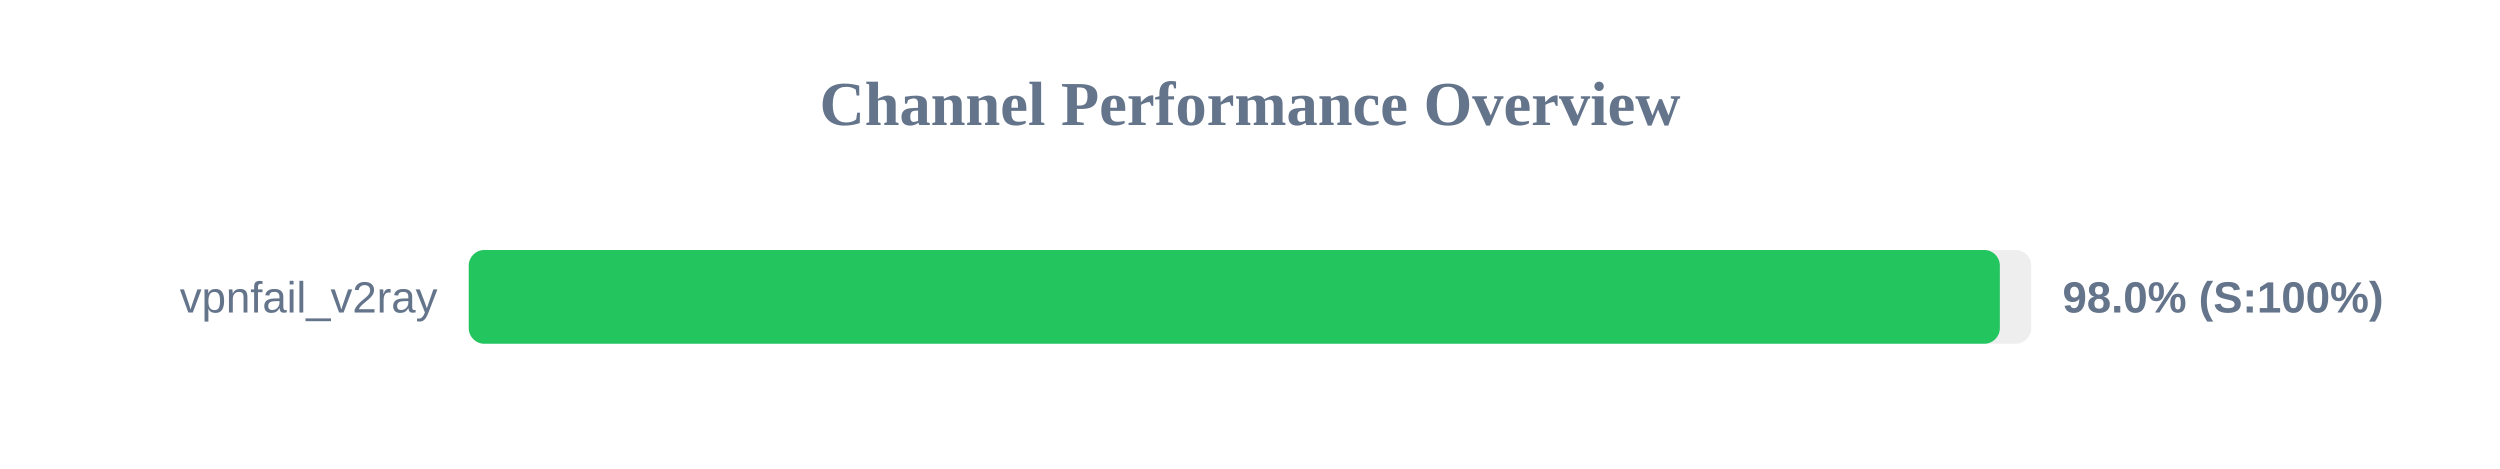
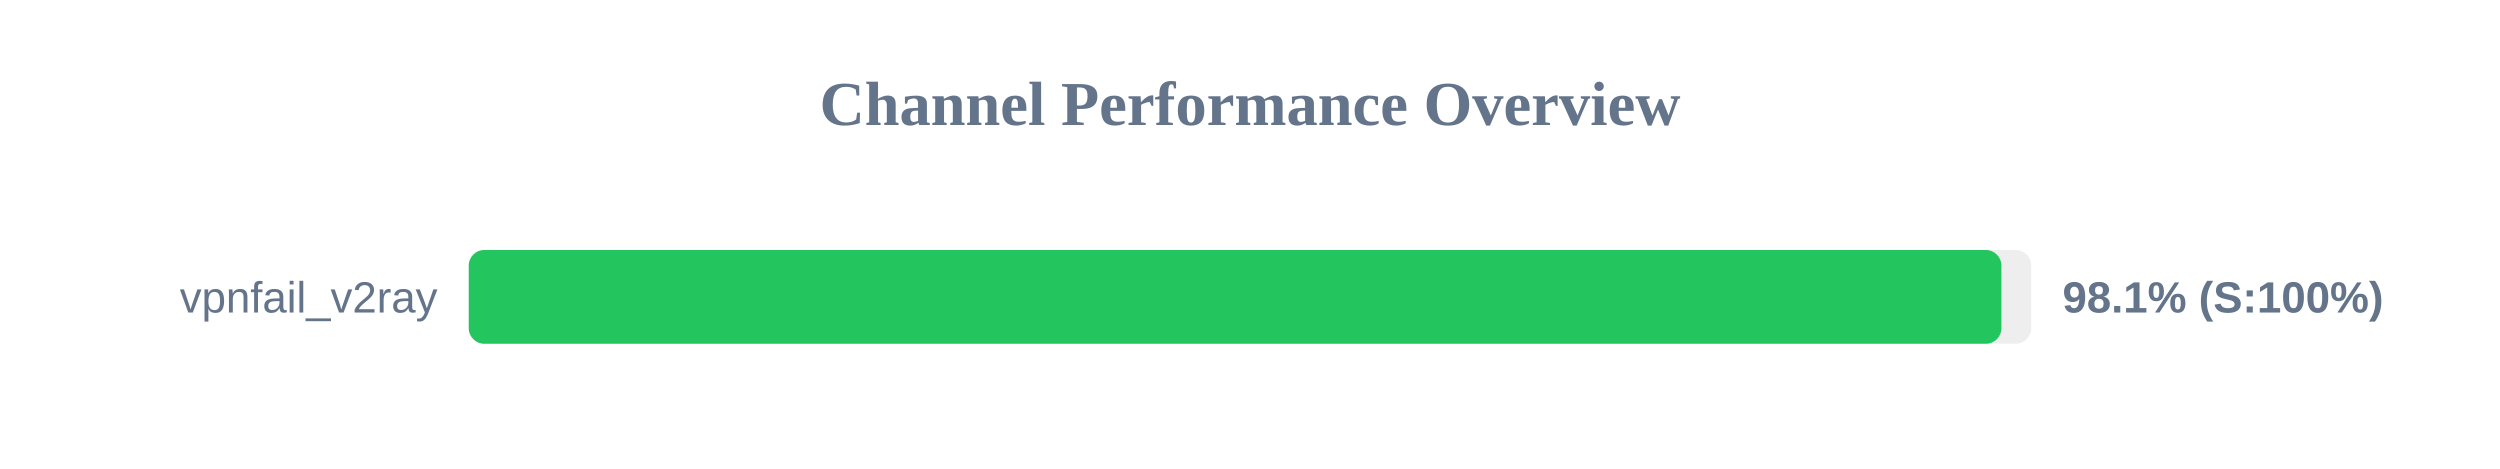
<svg xmlns="http://www.w3.org/2000/svg" width="800" height="150" version="1.1">
  <style>
        .row { font: 14px Arial; fill: #64748b; }
        .score { font: bold 14px Arial; fill: #64748b; }
    </style>
  <text x="400" y="40" text-anchor="middle" font-size="20px" font-weight="bold" fill="#64748b">Channel Performance Overview</text>
  <rect x="150" y="80" width="500" height="30" fill="#eee" rx="5" />
-   <rect x="150" y="80" width="489.95" height="30" fill="#22c55e" rx="5" />
+   <rect x="150" y="80" width="490.45" height="30" fill="#22c55e" rx="5" />
  <text x="140" y="100" text-anchor="end" class="row">vpnfail_v2ray</text>
-   <text x="660" y="100" text-anchor="start" class="score">98.0% (S:100%)</text>
+   <text x="660" y="100" text-anchor="start" class="score">98.1% (S:100%)</text>
</svg>
